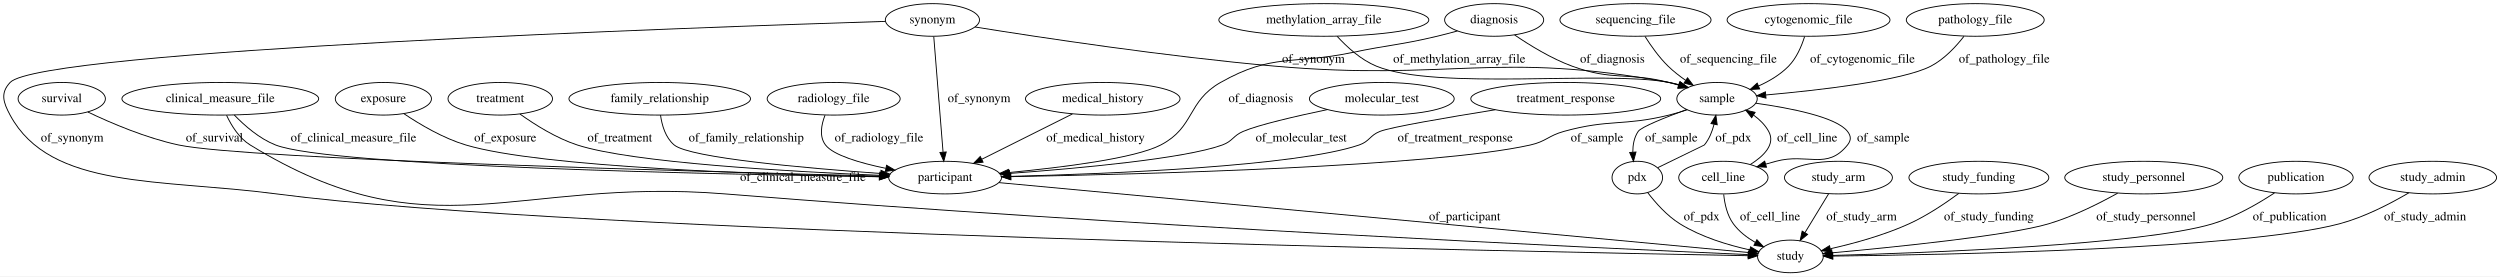
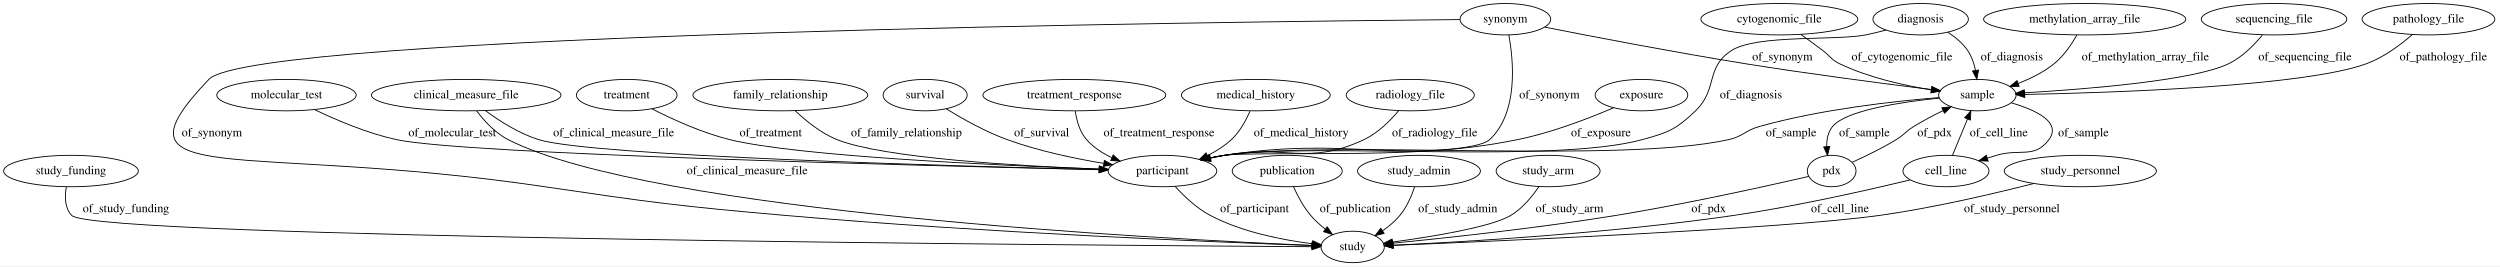
- <svg xmlns="http://www.w3.org/2000/svg" width="2759pt" height="305pt" viewBox="0.00 0.00 2759.34 305.00">
+ <svg xmlns="http://www.w3.org/2000/svg" width="2865pt" height="305pt" viewBox="0.00 0.00 2865.34 305.00">
  <g id="graph0" class="graph" transform="scale(1 1) rotate(0) translate(4 301)">
-     <polygon fill="#ffffff" stroke="transparent" points="-4,4 -4,-301 2755.343,-301 2755.343,4 -4,4" />
+     <polygon fill="#ffffff" stroke="transparent" points="-4,4 -4,-301 2861.343,-301 2861.343,4 -4,4" />
    <g id="node1" class="node">
-       <ellipse fill="none" stroke="#000000" cx="1992.149" cy="-279" rx="89.885" ry="18" />
-       <text text-anchor="middle" x="1992.149" y="-275.3" font-family="Times,serif" font-size="14.00" fill="#000000">cytogenomic_file</text>
+       <ellipse fill="none" stroke="#000000" cx="2385.343" cy="-279" rx="115.88" ry="18" />
+       <text text-anchor="middle" x="2385.343" y="-275.3" font-family="Times,serif" font-size="14.00" fill="#000000">methylation_array_file</text>
+     </g>
+     <g id="node7" class="node">
+       <ellipse fill="none" stroke="#000000" cx="2262.343" cy="-192" rx="44.393" ry="18" />
+       <text text-anchor="middle" x="2262.343" y="-188.3" font-family="Times,serif" font-size="14.00" fill="#000000">sample</text>
+     </g>
+     <g id="edge31" class="edge">
+       <path fill="none" stroke="#000000" d="M2376.428,-260.959C2370.336,-250.181 2361.376,-236.9 2350.343,-228 2338.339,-218.316 2323.374,-210.905 2309.21,-205.398" />
+       <polygon fill="#000000" stroke="#000000" points="2310.171,-202.024 2299.577,-201.886 2307.773,-208.6 2310.171,-202.024" />
+       <text text-anchor="middle" x="2454.843" y="-231.8" font-family="Times,serif" font-size="14.00" fill="#000000">of_methylation_array_file</text>
+     </g>
+     <g id="node2" class="node">
+       <ellipse fill="none" stroke="#000000" cx="77.343" cy="-105" rx="77.187" ry="18" />
+       <text text-anchor="middle" x="77.343" y="-101.3" font-family="Times,serif" font-size="14.00" fill="#000000">study_funding</text>
+     </g>
+     <g id="node8" class="node">
+       <ellipse fill="none" stroke="#000000" cx="1546.343" cy="-18" rx="36.294" ry="18" />
+       <text text-anchor="middle" x="1546.343" y="-14.3" font-family="Times,serif" font-size="14.00" fill="#000000">study</text>
+     </g>
+     <g id="edge1" class="edge">
+       <path fill="none" stroke="#000000" d="M72.105,-87.023C70.091,-75.991 69.973,-62.412 78.343,-54 104.007,-28.21 1251.853,-19.786 1499.549,-18.267" />
+       <polygon fill="#000000" stroke="#000000" points="1499.681,-21.766 1509.659,-18.206 1499.638,-14.766 1499.681,-21.766" />
+       <text text-anchor="middle" x="140.343" y="-57.8" font-family="Times,serif" font-size="14.00" fill="#000000">of_study_funding</text>
+     </g>
+     <g id="node3" class="node">
+       <ellipse fill="none" stroke="#000000" cx="530.343" cy="-192" rx="108.581" ry="18" />
+       <text text-anchor="middle" x="530.343" y="-188.3" font-family="Times,serif" font-size="14.00" fill="#000000">clinical_measure_file</text>
+     </g>
+     <g id="node5" class="node">
+       <ellipse fill="none" stroke="#000000" cx="1328.343" cy="-105" rx="62.289" ry="18" />
+       <text text-anchor="middle" x="1328.343" y="-101.3" font-family="Times,serif" font-size="14.00" fill="#000000">participant</text>
+     </g>
+     <g id="edge3" class="edge">
+       <path fill="none" stroke="#000000" d="M552.436,-174.142C568.349,-162.399 590.889,-147.962 613.343,-141 673.475,-122.356 1086.294,-110.674 1255.867,-106.612" />
+       <polygon fill="#000000" stroke="#000000" points="1256.035,-110.109 1265.949,-106.372 1255.869,-103.111 1256.035,-110.109" />
+       <text text-anchor="middle" x="699.343" y="-144.8" font-family="Times,serif" font-size="14.00" fill="#000000">of_clinical_measure_file</text>
+     </g>
+     <g id="edge4" class="edge">
+       <path fill="none" stroke="#000000" d="M542.383,-173.834C550.982,-162.429 563.608,-148.504 578.343,-141 742.932,-57.179 1329.466,-26.911 1499.705,-19.781" />
+       <polygon fill="#000000" stroke="#000000" points="1499.996,-23.272 1509.843,-19.363 1499.707,-16.278 1499.996,-23.272" />
+       <text text-anchor="middle" x="852.343" y="-101.3" font-family="Times,serif" font-size="14.00" fill="#000000">of_clinical_measure_file</text>
+     </g>
+     <g id="node4" class="node">
+       <ellipse fill="none" stroke="#000000" cx="1721.343" cy="-279" rx="51.991" ry="18" />
+       <text text-anchor="middle" x="1721.343" y="-275.3" font-family="Times,serif" font-size="14.00" fill="#000000">synonym</text>
+     </g>
+     <g id="edge14" class="edge">
+       <path fill="none" stroke="#000000" d="M1725.329,-261.041C1730.766,-231.239 1736.398,-171.801 1703.343,-141 1678.588,-117.933 1432.781,-128.181 1399.343,-123 1394.002,-122.172 1388.478,-121.124 1382.978,-119.95" />
+       <polygon fill="#000000" stroke="#000000" points="1383.677,-116.519 1373.15,-117.723 1382.13,-123.346 1383.677,-116.519" />
+       <text text-anchor="middle" x="1771.843" y="-188.3" font-family="Times,serif" font-size="14.00" fill="#000000">of_synonym</text>
+     </g>
+     <g id="edge16" class="edge">
+       <path fill="none" stroke="#000000" d="M1766.481,-269.929C1820.868,-259.161 1915.076,-241.027 1996.343,-228 2070.263,-216.151 2156.157,-204.996 2209.889,-198.331" />
+       <polygon fill="#000000" stroke="#000000" points="2210.369,-201.798 2219.865,-197.099 2209.512,-194.851 2210.369,-201.798" />
+       <text text-anchor="middle" x="2038.843" y="-231.8" font-family="Times,serif" font-size="14.00" fill="#000000">of_synonym</text>
+     </g>
+     <g id="edge15" class="edge">
+       <path fill="none" stroke="#000000" d="M1669.132,-278.573C1411.477,-276.218 285.862,-262.919 235.343,-210 113.543,-82.413 272.682,-138.443 620.343,-87 742.989,-68.852 773.83,-64.772 897.343,-54 1122.553,-34.358 1392.716,-23.412 1499.568,-19.58" />
+       <polygon fill="#000000" stroke="#000000" points="1499.822,-23.074 1509.691,-19.221 1499.573,-16.078 1499.822,-23.074" />
+       <text text-anchor="middle" x="238.843" y="-144.8" font-family="Times,serif" font-size="14.00" fill="#000000">of_synonym</text>
+     </g>
+     <g id="edge21" class="edge">
+       <path fill="none" stroke="#000000" d="M1342.927,-87.305C1353.113,-76.098 1367.655,-62.218 1383.343,-54 1419.869,-34.867 1466.144,-25.881 1500.049,-21.674" />
+       <polygon fill="#000000" stroke="#000000" points="1500.613,-25.132 1510.149,-20.515 1499.816,-18.177 1500.613,-25.132" />
+       <text text-anchor="middle" x="1433.843" y="-57.8" font-family="Times,serif" font-size="14.00" fill="#000000">of_participant</text>
+     </g>
+     <g id="node6" class="node">
+       <ellipse fill="none" stroke="#000000" cx="2602.343" cy="-279" rx="83.386" ry="18" />
+       <text text-anchor="middle" x="2602.343" y="-275.3" font-family="Times,serif" font-size="14.00" fill="#000000">sequencing_file</text>
+     </g>
+     <g id="edge7" class="edge">
+       <path fill="none" stroke="#000000" d="M2588.985,-260.818C2579.536,-249.407 2565.828,-235.481 2550.343,-228 2510.233,-208.624 2388.154,-198.84 2316.461,-194.641" />
+       <polygon fill="#000000" stroke="#000000" points="2316.447,-191.135 2306.264,-194.062 2316.049,-198.123 2316.447,-191.135" />
+       <text text-anchor="middle" x="2637.843" y="-231.8" font-family="Times,serif" font-size="14.00" fill="#000000">of_sequencing_file</text>
+     </g>
+     <g id="edge11" class="edge">
+       <path fill="none" stroke="#000000" d="M2218.267,-189.156C2167.75,-185.095 2082.843,-175.812 2012.343,-156 1996.05,-151.421 1993.867,-144.661 1977.343,-141 1851.878,-113.205 1526.598,-140.895 1399.343,-123 1393.913,-122.236 1388.297,-121.219 1382.713,-120.055" />
+       <polygon fill="#000000" stroke="#000000" points="1383.264,-116.593 1372.741,-117.826 1381.736,-123.424 1383.264,-116.593" />
+       <text text-anchor="middle" x="2048.843" y="-144.8" font-family="Times,serif" font-size="14.00" fill="#000000">of_sample</text>
+     </g>
+     <g id="node17" class="node">
+       <ellipse fill="none" stroke="#000000" cx="2226.343" cy="-105" rx="49.291" ry="18" />
+       <text text-anchor="middle" x="2226.343" y="-101.3" font-family="Times,serif" font-size="14.00" fill="#000000">cell_line</text>
+     </g>
+     <g id="edge13" class="edge">
+       <path fill="none" stroke="#000000" d="M2301.159,-183.222C2329.03,-175.03 2359.254,-161.041 2344.343,-141 2327.724,-118.663 2310.972,-131.126 2284.343,-123 2280.861,-121.937 2277.263,-120.834 2273.644,-119.72" />
+       <polygon fill="#000000" stroke="#000000" points="2274.666,-116.373 2264.078,-116.768 2272.601,-123.061 2274.666,-116.373" />
+       <text text-anchor="middle" x="2383.843" y="-144.8" font-family="Times,serif" font-size="14.00" fill="#000000">of_sample</text>
    </g>
    <g id="node19" class="node">
-       <ellipse fill="none" stroke="#000000" cx="1891.149" cy="-192" rx="44.393" ry="18" />
-       <text text-anchor="middle" x="1891.149" y="-188.3" font-family="Times,serif" font-size="14.00" fill="#000000">sample</text>
+       <ellipse fill="none" stroke="#000000" cx="2095.343" cy="-105" rx="27.895" ry="18" />
+       <text text-anchor="middle" x="2095.343" y="-101.3" font-family="Times,serif" font-size="14.00" fill="#000000">pdx</text>
+     </g>
+     <g id="edge12" class="edge">
+       <path fill="none" stroke="#000000" d="M2218.583,-188.547C2174.735,-184.08 2111.612,-174.56 2096.343,-156 2091.121,-149.653 2089.554,-141.204 2089.678,-133.012" />
+       <polygon fill="#000000" stroke="#000000" points="2093.173,-133.227 2090.592,-122.951 2086.202,-132.593 2093.173,-133.227" />
+       <text text-anchor="middle" x="2132.843" y="-144.8" font-family="Times,serif" font-size="14.00" fill="#000000">of_sample</text>
+     </g>
+     <g id="node9" class="node">
+       <ellipse fill="none" stroke="#000000" cx="324.343" cy="-192" rx="79.886" ry="18" />
+       <text text-anchor="middle" x="324.343" y="-188.3" font-family="Times,serif" font-size="14.00" fill="#000000">molecular_test</text>
+     </g>
+     <g id="edge27" class="edge">
+       <path fill="none" stroke="#000000" d="M356.519,-175.377C381.412,-163.416 417.127,-148.177 450.343,-141 527.895,-124.244 1059.18,-110.948 1255.574,-106.553" />
+       <polygon fill="#000000" stroke="#000000" points="1255.87,-110.048 1265.79,-106.326 1255.714,-103.05 1255.87,-110.048" />
+       <text text-anchor="middle" x="514.343" y="-144.8" font-family="Times,serif" font-size="14.00" fill="#000000">of_molecular_test</text>
+     </g>
+     <g id="node10" class="node">
+       <ellipse fill="none" stroke="#000000" cx="1471.343" cy="-105" rx="63.089" ry="18" />
+       <text text-anchor="middle" x="1471.343" y="-101.3" font-family="Times,serif" font-size="14.00" fill="#000000">publication</text>
+     </g>
+     <g id="edge6" class="edge">
+       <path fill="none" stroke="#000000" d="M1478.595,-86.812C1483.263,-76.499 1490.013,-63.749 1498.343,-54 1503.181,-48.338 1509.062,-43.03 1515.024,-38.321" />
+       <polygon fill="#000000" stroke="#000000" points="1517.187,-41.074 1523.115,-32.293 1513.005,-35.46 1517.187,-41.074" />
+       <text text-anchor="middle" x="1549.343" y="-57.8" font-family="Times,serif" font-size="14.00" fill="#000000">of_publication</text>
+     </g>
+     <g id="node11" class="node">
+       <ellipse fill="none" stroke="#000000" cx="714.343" cy="-192" rx="57.69" ry="18" />
+       <text text-anchor="middle" x="714.343" y="-188.3" font-family="Times,serif" font-size="14.00" fill="#000000">treatment</text>
+     </g>
+     <g id="edge23" class="edge">
+       <path fill="none" stroke="#000000" d="M743.45,-176.137C766.765,-164.25 800.695,-148.752 832.343,-141 910.568,-121.84 1138.199,-111.487 1255.93,-107.28" />
+       <polygon fill="#000000" stroke="#000000" points="1256.067,-110.778 1265.938,-106.928 1255.821,-103.782 1256.067,-110.778" />
+       <text text-anchor="middle" x="879.343" y="-144.8" font-family="Times,serif" font-size="14.00" fill="#000000">of_treatment</text>
+     </g>
+     <g id="node12" class="node">
+       <ellipse fill="none" stroke="#000000" cx="1622.343" cy="-105" rx="70.388" ry="18" />
+       <text text-anchor="middle" x="1622.343" y="-101.3" font-family="Times,serif" font-size="14.00" fill="#000000">study_admin</text>
+     </g>
+     <g id="edge17" class="edge">
+       <path fill="none" stroke="#000000" d="M1617.271,-86.61C1613.747,-76.23 1608.247,-63.48 1600.343,-54 1594.794,-47.345 1587.705,-41.439 1580.503,-36.434" />
+       <polygon fill="#000000" stroke="#000000" points="1582.378,-33.478 1572.082,-30.98 1578.573,-39.353 1582.378,-33.478" />
+       <text text-anchor="middle" x="1666.843" y="-57.8" font-family="Times,serif" font-size="14.00" fill="#000000">of_study_admin</text>
+     </g>
+     <g id="node13" class="node">
+       <ellipse fill="none" stroke="#000000" cx="1770.343" cy="-105" rx="59.59" ry="18" />
+       <text text-anchor="middle" x="1770.343" y="-101.3" font-family="Times,serif" font-size="14.00" fill="#000000">study_arm</text>
+     </g>
+     <g id="edge24" class="edge">
+       <path fill="none" stroke="#000000" d="M1759.797,-87.166C1752.194,-75.901 1740.906,-62.008 1727.343,-54 1704.899,-40.75 1637.878,-29.801 1592.004,-23.58" />
+       <polygon fill="#000000" stroke="#000000" points="1592.361,-20.097 1581.987,-22.251 1591.44,-27.036 1592.361,-20.097" />
+       <text text-anchor="middle" x="1794.843" y="-57.8" font-family="Times,serif" font-size="14.00" fill="#000000">of_study_arm</text>
+     </g>
+     <g id="node14" class="node">
+       <ellipse fill="none" stroke="#000000" cx="1435.343" cy="-192" rx="85.285" ry="18" />
+       <text text-anchor="middle" x="1435.343" y="-188.3" font-family="Times,serif" font-size="14.00" fill="#000000">medical_history</text>
+     </g>
+     <g id="edge8" class="edge">
+       <path fill="none" stroke="#000000" d="M1428.666,-173.589C1424.038,-162.945 1416.968,-149.933 1407.343,-141 1399.474,-133.696 1389.867,-127.67 1380.099,-122.775" />
+       <polygon fill="#000000" stroke="#000000" points="1381.28,-119.464 1370.736,-118.424 1378.33,-125.812 1381.28,-119.464" />
+       <text text-anchor="middle" x="1487.343" y="-144.8" font-family="Times,serif" font-size="14.00" fill="#000000">of_medical_history</text>
+     </g>
+     <g id="node15" class="node">
+       <ellipse fill="none" stroke="#000000" cx="1612.343" cy="-192" rx="73.387" ry="18" />
+       <text text-anchor="middle" x="1612.343" y="-188.3" font-family="Times,serif" font-size="14.00" fill="#000000">radiology_file</text>
+     </g>
+     <g id="edge22" class="edge">
+       <path fill="none" stroke="#000000" d="M1599.109,-174.257C1589.448,-162.726 1575.293,-148.492 1559.343,-141 1494.572,-110.578 1469.745,-135.822 1399.343,-123 1394.235,-122.07 1388.951,-120.978 1383.676,-119.801" />
+       <polygon fill="#000000" stroke="#000000" points="1384.126,-116.312 1373.593,-117.45 1382.537,-123.129 1384.126,-116.312" />
+       <text text-anchor="middle" x="1640.343" y="-144.8" font-family="Times,serif" font-size="14.00" fill="#000000">of_radiology_file</text>
+     </g>
+     <g id="node16" class="node">
+       <ellipse fill="none" stroke="#000000" cx="890.343" cy="-192" rx="100.182" ry="18" />
+       <text text-anchor="middle" x="890.343" y="-188.3" font-family="Times,serif" font-size="14.00" fill="#000000">family_relationship</text>
+     </g>
+     <g id="edge30" class="edge">
+       <path fill="none" stroke="#000000" d="M907.329,-174.171C919.514,-162.601 936.966,-148.356 955.343,-141 1008.174,-119.852 1162.987,-110.796 1255.727,-107.181" />
+       <polygon fill="#000000" stroke="#000000" points="1256.026,-110.673 1265.887,-106.798 1255.762,-103.678 1256.026,-110.673" />
+       <text text-anchor="middle" x="1034.843" y="-144.8" font-family="Times,serif" font-size="14.00" fill="#000000">of_family_relationship</text>
+     </g>
+     <g id="edge26" class="edge">
+       <path fill="none" stroke="#000000" d="M2233.793,-123.003C2238.762,-135.013 2245.39,-151.031 2251.009,-164.609" />
+       <polygon fill="#000000" stroke="#000000" points="2247.826,-166.072 2254.884,-173.974 2254.294,-163.395 2247.826,-166.072" />
+       <text text-anchor="middle" x="2286.843" y="-144.8" font-family="Times,serif" font-size="14.00" fill="#000000">of_cell_line</text>
+     </g>
+     <g id="edge25" class="edge">
+       <path fill="none" stroke="#000000" d="M2185.175,-94.768C2136.891,-83.147 2054.293,-64.449 1982.343,-54 1841.353,-33.525 1672.894,-23.727 1592.916,-19.952" />
+       <polygon fill="#000000" stroke="#000000" points="1592.84,-16.445 1582.689,-19.48 1592.517,-23.438 1592.84,-16.445" />
+       <text text-anchor="middle" x="2104.843" y="-57.8" font-family="Times,serif" font-size="14.00" fill="#000000">of_cell_line</text>
+     </g>
+     <g id="node18" class="node">
+       <ellipse fill="none" stroke="#000000" cx="1056.343" cy="-192" rx="48.192" ry="18" />
+       <text text-anchor="middle" x="1056.343" y="-188.3" font-family="Times,serif" font-size="14.00" fill="#000000">survival</text>
+     </g>
+     <g id="edge29" class="edge">
+       <path fill="none" stroke="#000000" d="M1080.532,-176.259C1098.981,-164.914 1125.387,-150.062 1150.343,-141 1185.794,-128.126 1226.981,-119.423 1260.802,-113.804" />
+       <polygon fill="#000000" stroke="#000000" points="1261.729,-117.2 1271.047,-112.158 1260.619,-110.289 1261.729,-117.2" />
+       <text text-anchor="middle" x="1189.843" y="-144.8" font-family="Times,serif" font-size="14.00" fill="#000000">of_survival</text>
+     </g>
+     <g id="edge20" class="edge">
+       <path fill="none" stroke="#000000" d="M2118.945,-115.088C2133.785,-121.768 2153.126,-131.098 2169.343,-141 2178.826,-146.79 2179.875,-150.185 2189.343,-156 2199.973,-162.529 2211.953,-168.837 2223.087,-174.298" />
+       <polygon fill="#000000" stroke="#000000" points="2221.664,-177.497 2232.193,-178.674 2224.695,-171.188 2221.664,-177.497" />
+       <text text-anchor="middle" x="2213.343" y="-144.8" font-family="Times,serif" font-size="14.00" fill="#000000">of_pdx</text>
+     </g>
+     <g id="edge19" class="edge">
+       <path fill="none" stroke="#000000" d="M2069.051,-98.836C2023.918,-88.426 1928.697,-67.206 1847.343,-54 1757.415,-39.402 1651.476,-28.085 1592.297,-22.288" />
+       <polygon fill="#000000" stroke="#000000" points="1592.448,-18.786 1582.157,-21.303 1591.772,-25.753 1592.448,-18.786" />
+       <text text-anchor="middle" x="1954.343" y="-57.8" font-family="Times,serif" font-size="14.00" fill="#000000">of_pdx</text>
+     </g>
+     <g id="node20" class="node">
+       <ellipse fill="none" stroke="#000000" cx="2779.343" cy="-279" rx="76.087" ry="18" />
+       <text text-anchor="middle" x="2779.343" y="-275.3" font-family="Times,serif" font-size="14.00" fill="#000000">pathology_file</text>
+     </g>
+     <g id="edge32" class="edge">
+       <path fill="none" stroke="#000000" d="M2760.818,-261.333C2747.377,-249.679 2728.147,-235.268 2708.343,-228 2637.838,-202.126 2419.399,-194.8 2316.721,-192.764" />
+       <polygon fill="#000000" stroke="#000000" points="2316.627,-189.262 2306.562,-192.572 2316.495,-196.26 2316.627,-189.262" />
+       <text text-anchor="middle" x="2796.343" y="-231.8" font-family="Times,serif" font-size="14.00" fill="#000000">of_pathology_file</text>
+     </g>
+     <g id="node21" class="node">
+       <ellipse fill="none" stroke="#000000" cx="1227.343" cy="-192" rx="104.782" ry="18" />
+       <text text-anchor="middle" x="1227.343" y="-188.3" font-family="Times,serif" font-size="14.00" fill="#000000">treatment_response</text>
+     </g>
+     <g id="edge18" class="edge">
+       <path fill="none" stroke="#000000" d="M1228.438,-173.601C1229.957,-162.96 1233.444,-149.949 1241.343,-141 1249.124,-132.185 1259.401,-125.482 1270.157,-120.399" />
+       <polygon fill="#000000" stroke="#000000" points="1271.856,-123.48 1279.682,-116.338 1269.11,-117.041 1271.856,-123.48" />
+       <text text-anchor="middle" x="1324.343" y="-144.8" font-family="Times,serif" font-size="14.00" fill="#000000">of_treatment_response</text>
+     </g>
+     <g id="node22" class="node">
+       <ellipse fill="none" stroke="#000000" cx="1877.343" cy="-192" rx="53.091" ry="18" />
+       <text text-anchor="middle" x="1877.343" y="-188.3" font-family="Times,serif" font-size="14.00" fill="#000000">exposure</text>
    </g>
    <g id="edge2" class="edge">
-       <path fill="none" stroke="#000000" d="M1987.783,-260.605C1984.459,-249.965 1978.922,-236.954 1970.149,-228 1960.993,-218.656 1948.964,-211.51 1937.063,-206.145" />
-       <polygon fill="#000000" stroke="#000000" points="1938.181,-202.82 1927.603,-202.217 1935.497,-209.284 1938.181,-202.82" />
-       <text text-anchor="middle" x="2051.649" y="-231.8" font-family="Times,serif" font-size="14.00" fill="#000000">of_cytogenomic_file</text>
-     </g>
-     <g id="node2" class="node">
-       <ellipse fill="none" stroke="#000000" cx="1039.149" cy="-105" rx="62.289" ry="18" />
-       <text text-anchor="middle" x="1039.149" y="-101.3" font-family="Times,serif" font-size="14.00" fill="#000000">participant</text>
-     </g>
-     <g id="node9" class="node">
-       <ellipse fill="none" stroke="#000000" cx="1972.149" cy="-18" rx="36.294" ry="18" />
-       <text text-anchor="middle" x="1972.149" y="-14.3" font-family="Times,serif" font-size="14.00" fill="#000000">study</text>
-     </g>
-     <g id="edge3" class="edge">
-       <path fill="none" stroke="#000000" d="M1098.575,-99.459C1271.414,-83.342 1771.43,-36.717 1926.041,-22.299" />
-       <polygon fill="#000000" stroke="#000000" points="1926.511,-25.771 1936.143,-21.358 1925.861,-18.801 1926.511,-25.771" />
-       <text text-anchor="middle" x="1612.649" y="-57.8" font-family="Times,serif" font-size="14.00" fill="#000000">of_participant</text>
-     </g>
-     <g id="node3" class="node">
-       <ellipse fill="none" stroke="#000000" cx="64.149" cy="-192" rx="48.192" ry="18" />
-       <text text-anchor="middle" x="64.149" y="-188.3" font-family="Times,serif" font-size="14.00" fill="#000000">survival</text>
-     </g>
-     <g id="edge24" class="edge">
-       <path fill="none" stroke="#000000" d="M92.993,-177.357C118.58,-165.165 157.344,-148.613 193.149,-141 267.63,-125.163 775.692,-111.38 966.73,-106.7" />
-       <polygon fill="#000000" stroke="#000000" points="967.037,-110.194 976.948,-106.451 966.866,-103.196 967.037,-110.194" />
-       <text text-anchor="middle" x="232.649" y="-144.8" font-family="Times,serif" font-size="14.00" fill="#000000">of_survival</text>
-     </g>
-     <g id="node4" class="node">
-       <ellipse fill="none" stroke="#000000" cx="2025.149" cy="-105" rx="59.59" ry="18" />
-       <text text-anchor="middle" x="2025.149" y="-101.3" font-family="Times,serif" font-size="14.00" fill="#000000">study_arm</text>
-     </g>
-     <g id="edge22" class="edge">
-       <path fill="none" stroke="#000000" d="M2014.256,-87.056C2008.318,-77.28 2000.836,-64.971 1994.149,-54 1992.205,-50.81 1990.162,-47.462 1988.137,-44.147" />
-       <polygon fill="#000000" stroke="#000000" points="1991.1,-42.282 1982.899,-35.573 1985.126,-45.931 1991.1,-42.282" />
-       <text text-anchor="middle" x="2050.649" y="-57.8" font-family="Times,serif" font-size="14.00" fill="#000000">of_study_arm</text>
-     </g>
-     <g id="node5" class="node">
-       <ellipse fill="none" stroke="#000000" cx="419.149" cy="-192" rx="53.091" ry="18" />
-       <text text-anchor="middle" x="419.149" y="-188.3" font-family="Times,serif" font-size="14.00" fill="#000000">exposure</text>
-     </g>
-     <g id="edge1" class="edge">
-       <path fill="none" stroke="#000000" d="M441.81,-175.53C459.486,-163.649 485.154,-148.442 510.149,-141 593.495,-116.184 841.964,-108.389 966.422,-106.008" />
-       <polygon fill="#000000" stroke="#000000" points="966.684,-109.504 976.618,-105.82 966.555,-102.505 966.684,-109.504" />
-       <text text-anchor="middle" x="553.649" y="-144.8" font-family="Times,serif" font-size="14.00" fill="#000000">of_exposure</text>
-     </g>
-     <g id="node6" class="node">
-       <ellipse fill="none" stroke="#000000" cx="1025.149" cy="-279" rx="51.991" ry="18" />
-       <text text-anchor="middle" x="1025.149" y="-275.3" font-family="Times,serif" font-size="14.00" fill="#000000">synonym</text>
+       <path fill="none" stroke="#000000" d="M1845.402,-177.488C1817.114,-165.38 1774.372,-148.877 1735.343,-141 1588.752,-111.412 1547.191,-145.482 1399.343,-123 1393.921,-122.176 1388.312,-121.118 1382.731,-119.93" />
+       <polygon fill="#000000" stroke="#000000" points="1383.29,-116.468 1372.764,-117.671 1381.743,-123.294 1383.29,-116.468" />
+       <text text-anchor="middle" x="1830.843" y="-144.8" font-family="Times,serif" font-size="14.00" fill="#000000">of_exposure</text>
+     </g>
+     <g id="node23" class="node">
+       <ellipse fill="none" stroke="#000000" cx="2380.343" cy="-105" rx="87.185" ry="18" />
+       <text text-anchor="middle" x="2380.343" y="-101.3" font-family="Times,serif" font-size="14.00" fill="#000000">study_personnel</text>
    </g>
    <g id="edge5" class="edge">
-       <path fill="none" stroke="#000000" d="M1026.621,-260.708C1029.064,-230.344 1033.974,-169.323 1036.868,-133.346" />
-       <polygon fill="#000000" stroke="#000000" points="1040.383,-133.296 1037.697,-123.047 1033.406,-132.734 1040.383,-133.296" />
-       <text text-anchor="middle" x="1076.649" y="-188.3" font-family="Times,serif" font-size="14.00" fill="#000000">of_synonym</text>
-     </g>
-     <g id="edge4" class="edge">
-       <path fill="none" stroke="#000000" d="M973.084,-277.424C769.978,-271.026 40.448,-245.632 7.149,-210 -3.776,-198.31 -.433,-188.089 7.149,-174 51.54,-91.514 172.871,-103.917 301.149,-87 627.885,-43.91 1689.131,-22.983 1925.29,-18.796" />
-       <polygon fill="#000000" stroke="#000000" points="1925.651,-22.291 1935.588,-18.615 1925.528,-15.292 1925.651,-22.291" />
-       <text text-anchor="middle" x="75.649" y="-144.8" font-family="Times,serif" font-size="14.00" fill="#000000">of_synonym</text>
-     </g>
-     <g id="edge6" class="edge">
-       <path fill="none" stroke="#000000" d="M1072.136,-271.232C1143.459,-259.765 1283.423,-238.531 1403.149,-228 1595.903,-211.046 1647.93,-245.475 1838.149,-210 1841.803,-209.319 1845.548,-208.439 1849.276,-207.435" />
-       <polygon fill="#000000" stroke="#000000" points="1850.437,-210.742 1859.027,-204.541 1848.445,-204.031 1850.437,-210.742" />
-       <text text-anchor="middle" x="1445.649" y="-231.8" font-family="Times,serif" font-size="14.00" fill="#000000">of_synonym</text>
-     </g>
-     <g id="node7" class="node">
-       <ellipse fill="none" stroke="#000000" cx="2176.149" cy="-279" rx="76.087" ry="18" />
-       <text text-anchor="middle" x="2176.149" y="-275.3" font-family="Times,serif" font-size="14.00" fill="#000000">pathology_file</text>
+       <path fill="none" stroke="#000000" d="M2327.099,-90.737C2280.556,-78.873 2210.969,-62.588 2149.343,-54 2041.98,-39.039 1714.804,-24.765 1592.831,-19.825" />
+       <polygon fill="#000000" stroke="#000000" points="1592.833,-16.322 1582.7,-19.417 1592.551,-23.317 1592.833,-16.322" />
+       <text text-anchor="middle" x="2301.843" y="-57.8" font-family="Times,serif" font-size="14.00" fill="#000000">of_study_personnel</text>
+     </g>
+     <g id="node24" class="node">
+       <ellipse fill="none" stroke="#000000" cx="2197.343" cy="-279" rx="54.691" ry="18" />
+       <text text-anchor="middle" x="2197.343" y="-275.3" font-family="Times,serif" font-size="14.00" fill="#000000">diagnosis</text>
+     </g>
+     <g id="edge10" class="edge">
+       <path fill="none" stroke="#000000" d="M2157.589,-266.589C2149.929,-264.497 2141.928,-262.517 2134.343,-261 2100.557,-254.245 2009.248,-261.752 1980.343,-243 1950.417,-223.585 1965.07,-198.711 1939.343,-174 1917.113,-152.647 1908.077,-149.125 1878.343,-141 1775.59,-112.924 1504.777,-138.173 1399.343,-123 1393.915,-122.219 1388.301,-121.19 1382.718,-120.019" />
+       <polygon fill="#000000" stroke="#000000" points="1383.271,-116.557 1372.747,-117.781 1381.738,-123.387 1383.271,-116.557" />
+       <text text-anchor="middle" x="2002.843" y="-188.3" font-family="Times,serif" font-size="14.00" fill="#000000">of_diagnosis</text>
+     </g>
+     <g id="edge9" class="edge">
+       <path fill="none" stroke="#000000" d="M2228.252,-264.157C2236.896,-258.629 2245.51,-251.569 2251.343,-243 2255.879,-236.336 2258.591,-228.141 2260.198,-220.286" />
+       <polygon fill="#000000" stroke="#000000" points="2263.671,-220.728 2261.736,-210.312 2256.753,-219.661 2263.671,-220.728" />
+       <text text-anchor="middle" x="2301.843" y="-231.8" font-family="Times,serif" font-size="14.00" fill="#000000">of_diagnosis</text>
+     </g>
+     <g id="node25" class="node">
+       <ellipse fill="none" stroke="#000000" cx="2035.343" cy="-279" rx="89.885" ry="18" />
+       <text text-anchor="middle" x="2035.343" y="-275.3" font-family="Times,serif" font-size="14.00" fill="#000000">cytogenomic_file</text>
    </g>
    <g id="edge28" class="edge">
-       <path fill="none" stroke="#000000" d="M2163.715,-260.955C2154.876,-249.6 2141.973,-235.687 2127.149,-228 2096.281,-211.993 2004.491,-201.504 1944.901,-196.175" />
-       <polygon fill="#000000" stroke="#000000" points="1945.167,-192.685 1934.901,-195.303 1944.558,-199.659 1945.167,-192.685" />
-       <text text-anchor="middle" x="2208.149" y="-231.8" font-family="Times,serif" font-size="14.00" fill="#000000">of_pathology_file</text>
-     </g>
-     <g id="node8" class="node">
-       <ellipse fill="none" stroke="#000000" cx="239.149" cy="-192" rx="108.581" ry="18" />
-       <text text-anchor="middle" x="239.149" y="-188.3" font-family="Times,serif" font-size="14.00" fill="#000000">clinical_measure_file</text>
-     </g>
-     <g id="edge30" class="edge">
-       <path fill="none" stroke="#000000" d="M254.528,-174.155C265.829,-162.419 282.277,-147.983 300.149,-141 361.037,-117.207 792.385,-108.49 966.515,-105.918" />
-       <polygon fill="#000000" stroke="#000000" points="966.662,-109.416 976.61,-105.771 966.561,-102.417 966.662,-109.416" />
-       <text text-anchor="middle" x="386.149" y="-144.8" font-family="Times,serif" font-size="14.00" fill="#000000">of_clinical_measure_file</text>
-     </g>
-     <g id="edge29" class="edge">
-       <path fill="none" stroke="#000000" d="M246.042,-173.826C251.369,-162.417 259.918,-148.492 272.149,-141 471.794,-18.709 562.788,-105.861 796.149,-87 1234.552,-51.566 1766.303,-26.972 1925.174,-20.011" />
-       <polygon fill="#000000" stroke="#000000" points="1925.691,-23.492 1935.528,-19.559 1925.385,-16.499 1925.691,-23.492" />
-       <text text-anchor="middle" x="882.149" y="-101.3" font-family="Times,serif" font-size="14.00" fill="#000000">of_clinical_measure_file</text>
-     </g>
-     <g id="node10" class="node">
-       <ellipse fill="none" stroke="#000000" cx="548.149" cy="-192" rx="57.69" ry="18" />
-       <text text-anchor="middle" x="548.149" y="-188.3" font-family="Times,serif" font-size="14.00" fill="#000000">treatment</text>
-     </g>
-     <g id="edge27" class="edge">
-       <path fill="none" stroke="#000000" d="M569.879,-175.163C586.299,-163.423 609.91,-148.558 633.149,-141 693.268,-121.448 867.246,-111.652 966.859,-107.518" />
-       <polygon fill="#000000" stroke="#000000" points="967.298,-111.003 977.147,-107.1 967.014,-104.009 967.298,-111.003" />
-       <text text-anchor="middle" x="680.149" y="-144.8" font-family="Times,serif" font-size="14.00" fill="#000000">of_treatment</text>
-     </g>
-     <g id="node11" class="node">
-       <ellipse fill="none" stroke="#000000" cx="2180.149" cy="-105" rx="77.187" ry="18" />
-       <text text-anchor="middle" x="2180.149" y="-101.3" font-family="Times,serif" font-size="14.00" fill="#000000">study_funding</text>
-     </g>
-     <g id="edge25" class="edge">
-       <path fill="none" stroke="#000000" d="M2158.012,-87.593C2143.191,-76.65 2122.855,-62.957 2103.149,-54 2075.378,-41.378 2042.232,-32.321 2016.23,-26.449" />
-       <polygon fill="#000000" stroke="#000000" points="2016.798,-22.99 2006.282,-24.277 2015.305,-29.829 2016.798,-22.99" />
-       <text text-anchor="middle" x="2191.149" y="-57.8" font-family="Times,serif" font-size="14.00" fill="#000000">of_study_funding</text>
-     </g>
-     <g id="node12" class="node">
-       <ellipse fill="none" stroke="#000000" cx="724.149" cy="-192" rx="100.182" ry="18" />
-       <text text-anchor="middle" x="724.149" y="-188.3" font-family="Times,serif" font-size="14.00" fill="#000000">family_relationship</text>
-     </g>
-     <g id="edge32" class="edge">
-       <path fill="none" stroke="#000000" d="M725.036,-173.956C726.591,-162.751 730.514,-149.006 740.149,-141 757.352,-126.706 885.142,-115.437 967.999,-109.535" />
-       <polygon fill="#000000" stroke="#000000" points="968.39,-113.016 978.121,-108.825 967.9,-106.033 968.39,-113.016" />
-       <text text-anchor="middle" x="819.649" y="-144.8" font-family="Times,serif" font-size="14.00" fill="#000000">of_family_relationship</text>
-     </g>
-     <g id="node13" class="node">
-       <ellipse fill="none" stroke="#000000" cx="916.149" cy="-192" rx="73.387" ry="18" />
-       <text text-anchor="middle" x="916.149" y="-188.3" font-family="Times,serif" font-size="14.00" fill="#000000">radiology_file</text>
-     </g>
-     <g id="edge14" class="edge">
-       <path fill="none" stroke="#000000" d="M906.598,-173.848C902.486,-163.295 900.054,-150.289 907.149,-141 915.726,-129.771 944.84,-121.203 973.551,-115.249" />
-       <polygon fill="#000000" stroke="#000000" points="974.523,-118.625 983.654,-113.252 973.166,-111.758 974.523,-118.625" />
-       <text text-anchor="middle" x="966.149" y="-144.8" font-family="Times,serif" font-size="14.00" fill="#000000">of_radiology_file</text>
-     </g>
-     <g id="node14" class="node">
-       <ellipse fill="none" stroke="#000000" cx="2362.149" cy="-105" rx="87.185" ry="18" />
-       <text text-anchor="middle" x="2362.149" y="-101.3" font-family="Times,serif" font-size="14.00" fill="#000000">study_personnel</text>
-     </g>
-     <g id="edge26" class="edge">
-       <path fill="none" stroke="#000000" d="M2333.32,-87.808C2312.786,-76.371 2284.151,-62.025 2257.149,-54 2213.497,-41.026 2087.086,-28.242 2018.209,-21.98" />
-       <polygon fill="#000000" stroke="#000000" points="2018.349,-18.478 2008.075,-21.067 2017.721,-25.45 2018.349,-18.478" />
-       <text text-anchor="middle" x="2364.649" y="-57.8" font-family="Times,serif" font-size="14.00" fill="#000000">of_study_personnel</text>
-     </g>
-     <g id="node15" class="node">
-       <ellipse fill="none" stroke="#000000" cx="1457.149" cy="-279" rx="115.88" ry="18" />
-       <text text-anchor="middle" x="1457.149" y="-275.3" font-family="Times,serif" font-size="14.00" fill="#000000">methylation_array_file</text>
-     </g>
-     <g id="edge15" class="edge">
-       <path fill="none" stroke="#000000" d="M1471.842,-260.95C1482.508,-249.281 1498.024,-235.009 1515.149,-228 1581.682,-200.77 1767.574,-223.685 1838.149,-210 1841.798,-209.292 1845.54,-208.394 1849.265,-207.379" />
-       <polygon fill="#000000" stroke="#000000" points="1850.434,-210.682 1859.013,-204.465 1848.429,-203.976 1850.434,-210.682" />
-       <text text-anchor="middle" x="1606.649" y="-231.8" font-family="Times,serif" font-size="14.00" fill="#000000">of_methylation_array_file</text>
-     </g>
-     <g id="node16" class="node">
-       <ellipse fill="none" stroke="#000000" cx="2530.149" cy="-105" rx="63.089" ry="18" />
-       <text text-anchor="middle" x="2530.149" y="-101.3" font-family="Times,serif" font-size="14.00" fill="#000000">publication</text>
-     </g>
-     <g id="edge31" class="edge">
-       <path fill="none" stroke="#000000" d="M2506.442,-88.103C2488.576,-76.332 2462.986,-61.456 2438.149,-54 2360.57,-30.711 2120.581,-21.852 2018.678,-19.08" />
-       <polygon fill="#000000" stroke="#000000" points="2018.768,-15.581 2008.679,-18.816 2018.583,-22.579 2018.768,-15.581" />
-       <text text-anchor="middle" x="2523.149" y="-57.8" font-family="Times,serif" font-size="14.00" fill="#000000">of_publication</text>
-     </g>
-     <g id="node17" class="node">
-       <ellipse fill="none" stroke="#000000" cx="1898.149" cy="-105" rx="49.291" ry="18" />
-       <text text-anchor="middle" x="1898.149" y="-101.3" font-family="Times,serif" font-size="14.00" fill="#000000">cell_line</text>
-     </g>
-     <g id="edge8" class="edge">
-       <path fill="none" stroke="#000000" d="M1898.512,-86.516C1899.549,-76.104 1902.299,-63.354 1909.149,-54 1915.345,-45.539 1924.173,-38.773 1933.267,-33.496" />
-       <polygon fill="#000000" stroke="#000000" points="1935.144,-36.463 1942.361,-28.707 1931.882,-30.27 1935.144,-36.463" />
-       <text text-anchor="middle" x="1949.649" y="-57.8" font-family="Times,serif" font-size="14.00" fill="#000000">of_cell_line</text>
-     </g>
-     <g id="edge9" class="edge">
-       <path fill="none" stroke="#000000" d="M1927.878,-119.429C1942.713,-128.753 1955.99,-141.774 1948.149,-156 1944.216,-163.135 1938.208,-169.052 1931.543,-173.885" />
-       <polygon fill="#000000" stroke="#000000" points="1929.398,-171.102 1922.858,-179.438 1933.168,-177 1929.398,-171.102" />
-       <text text-anchor="middle" x="1990.649" y="-144.8" font-family="Times,serif" font-size="14.00" fill="#000000">of_cell_line</text>
-     </g>
-     <g id="node18" class="node">
-       <ellipse fill="none" stroke="#000000" cx="1645.149" cy="-279" rx="54.691" ry="18" />
-       <text text-anchor="middle" x="1645.149" y="-275.3" font-family="Times,serif" font-size="14.00" fill="#000000">diagnosis</text>
-     </g>
-     <g id="edge21" class="edge">
-       <path fill="none" stroke="#000000" d="M1604.621,-266.846C1597.177,-264.778 1589.452,-262.739 1582.149,-261 1540.769,-251.147 1529.782,-251.721 1488.149,-243 1423.461,-229.45 1400.646,-242.593 1343.149,-210 1306.231,-189.073 1314.812,-160.554 1277.149,-141 1248.706,-126.233 1168.914,-116.238 1109.512,-110.598" />
-       <polygon fill="#000000" stroke="#000000" points="1109.701,-107.101 1099.421,-109.663 1109.055,-114.071 1109.701,-107.101" />
-       <text text-anchor="middle" x="1387.649" y="-188.3" font-family="Times,serif" font-size="14.00" fill="#000000">of_diagnosis</text>
-     </g>
-     <g id="edge20" class="edge">
-       <path fill="none" stroke="#000000" d="M1667.707,-262.466C1684.411,-251.032 1708.166,-236.415 1731.149,-228 1776.433,-211.42 1791.389,-221.792 1838.149,-210 1841.55,-209.142 1845.045,-208.169 1848.541,-207.129" />
-       <polygon fill="#000000" stroke="#000000" points="1849.821,-210.396 1858.316,-204.064 1847.726,-203.716 1849.821,-210.396" />
-       <text text-anchor="middle" x="1775.649" y="-231.8" font-family="Times,serif" font-size="14.00" fill="#000000">of_diagnosis</text>
-     </g>
-     <g id="edge12" class="edge">
-       <path fill="none" stroke="#000000" d="M1858.332,-179.869C1851.711,-177.702 1844.755,-175.621 1838.149,-174 1787.48,-161.564 1772.438,-169.893 1722.149,-156 1705.045,-151.275 1702.464,-144.88 1685.149,-141 1577.841,-116.957 1256.777,-108.633 1111.713,-106.047" />
-       <polygon fill="#000000" stroke="#000000" points="1111.637,-102.546 1101.578,-105.871 1111.515,-109.545 1111.637,-102.546" />
-       <text text-anchor="middle" x="1758.649" y="-144.8" font-family="Times,serif" font-size="14.00" fill="#000000">of_sample</text>
-     </g>
-     <g id="edge10" class="edge">
-       <path fill="none" stroke="#000000" d="M1933.876,-187.115C1971.687,-181.809 2022.739,-171.894 2035.149,-156 2039.252,-150.745 2039.306,-146.211 2035.149,-141 2012.691,-112.85 1990.927,-132.344 1956.149,-123 1952.525,-122.026 1948.787,-120.975 1945.038,-119.888" />
-       <polygon fill="#000000" stroke="#000000" points="1945.738,-116.444 1935.155,-116.95 1943.743,-123.154 1945.738,-116.444" />
-       <text text-anchor="middle" x="2074.649" y="-144.8" font-family="Times,serif" font-size="14.00" fill="#000000">of_sample</text>
-     </g>
-     <g id="node24" class="node">
-       <ellipse fill="none" stroke="#000000" cx="1803.149" cy="-105" rx="27.895" ry="18" />
-       <text text-anchor="middle" x="1803.149" y="-101.3" font-family="Times,serif" font-size="14.00" fill="#000000">pdx</text>
-     </g>
-     <g id="edge11" class="edge">
-       <path fill="none" stroke="#000000" d="M1857.668,-180.148C1834.58,-171.643 1807.467,-160.86 1804.149,-156 1799.636,-149.389 1798.185,-141.088 1798.196,-133.115" />
-       <polygon fill="#000000" stroke="#000000" points="1801.698,-133.216 1798.92,-122.992 1794.716,-132.718 1801.698,-133.216" />
-       <text text-anchor="middle" x="1840.649" y="-144.8" font-family="Times,serif" font-size="14.00" fill="#000000">of_sample</text>
-     </g>
-     <g id="node20" class="node">
-       <ellipse fill="none" stroke="#000000" cx="1801.149" cy="-279" rx="83.386" ry="18" />
-       <text text-anchor="middle" x="1801.149" y="-275.3" font-family="Times,serif" font-size="14.00" fill="#000000">sequencing_file</text>
-     </g>
-     <g id="edge19" class="edge">
-       <path fill="none" stroke="#000000" d="M1811.695,-260.758C1818.21,-250.428 1827.21,-237.678 1837.149,-228 1842.939,-222.363 1849.723,-217.059 1856.489,-212.343" />
-       <polygon fill="#000000" stroke="#000000" points="1858.583,-215.154 1864.975,-206.705 1854.709,-209.324 1858.583,-215.154" />
-       <text text-anchor="middle" x="1903.649" y="-231.8" font-family="Times,serif" font-size="14.00" fill="#000000">of_sequencing_file</text>
-     </g>
-     <g id="node21" class="node">
-       <ellipse fill="none" stroke="#000000" cx="1213.149" cy="-192" rx="85.285" ry="18" />
-       <text text-anchor="middle" x="1213.149" y="-188.3" font-family="Times,serif" font-size="14.00" fill="#000000">medical_history</text>
-     </g>
-     <g id="edge13" class="edge">
-       <path fill="none" stroke="#000000" d="M1179.6,-175.226C1151.051,-160.951 1109.964,-140.407 1079.599,-125.225" />
-       <polygon fill="#000000" stroke="#000000" points="1081.055,-122.04 1070.546,-120.698 1077.925,-128.301 1081.055,-122.04" />
-       <text text-anchor="middle" x="1205.149" y="-144.8" font-family="Times,serif" font-size="14.00" fill="#000000">of_medical_history</text>
-     </g>
-     <g id="node22" class="node">
-       <ellipse fill="none" stroke="#000000" cx="1521.149" cy="-192" rx="79.886" ry="18" />
-       <text text-anchor="middle" x="1521.149" y="-188.3" font-family="Times,serif" font-size="14.00" fill="#000000">molecular_test</text>
-     </g>
-     <g id="edge18" class="edge">
-       <path fill="none" stroke="#000000" d="M1461.079,-180.084C1425.782,-172.65 1384.894,-163.168 1368.149,-156 1356.93,-151.197 1356.623,-145.156 1345.149,-141 1303.394,-125.876 1187.071,-115.226 1110.477,-109.609" />
-       <polygon fill="#000000" stroke="#000000" points="1110.637,-106.112 1100.411,-108.883 1110.134,-113.093 1110.637,-106.112" />
-       <text text-anchor="middle" x="1432.149" y="-144.8" font-family="Times,serif" font-size="14.00" fill="#000000">of_molecular_test</text>
-     </g>
-     <g id="node23" class="node">
-       <ellipse fill="none" stroke="#000000" cx="1724.149" cy="-192" rx="104.782" ry="18" />
-       <text text-anchor="middle" x="1724.149" y="-188.3" font-family="Times,serif" font-size="14.00" fill="#000000">treatment_response</text>
-     </g>
-     <g id="edge7" class="edge">
-       <path fill="none" stroke="#000000" d="M1646.33,-179.877C1593.504,-171.382 1531.144,-160.734 1519.149,-156 1507.797,-151.52 1507.701,-144.935 1496.149,-141 1427.02,-117.456 1222.146,-109.168 1111.679,-106.361" />
-       <polygon fill="#000000" stroke="#000000" points="1111.699,-102.861 1101.616,-106.114 1111.527,-109.859 1111.699,-102.861" />
-       <text text-anchor="middle" x="1602.149" y="-144.8" font-family="Times,serif" font-size="14.00" fill="#000000">of_treatment_response</text>
-     </g>
-     <g id="edge17" class="edge">
-       <path fill="none" stroke="#000000" d="M1814.538,-88.561C1823.122,-77.323 1835.836,-62.905 1850.149,-54 1873.528,-39.454 1903.075,-30.537 1927.236,-25.217" />
-       <polygon fill="#000000" stroke="#000000" points="1928.142,-28.604 1937.226,-23.151 1926.725,-21.749 1928.142,-28.604" />
-       <text text-anchor="middle" x="1874.149" y="-57.8" font-family="Times,serif" font-size="14.00" fill="#000000">of_pdx</text>
-     </g>
-     <g id="edge16" class="edge">
-       <path fill="none" stroke="#000000" d="M1825.742,-115.983C1847.494,-126.558 1877.12,-140.965 1877.149,-141 1882.51,-147.457 1885.828,-155.805 1887.878,-163.87" />
-       <polygon fill="#000000" stroke="#000000" points="1884.464,-164.65 1889.854,-173.772 1891.329,-163.28 1884.464,-164.65" />
-       <text text-anchor="middle" x="1909.149" y="-144.8" font-family="Times,serif" font-size="14.00" fill="#000000">of_pdx</text>
-     </g>
-     <g id="node25" class="node">
-       <ellipse fill="none" stroke="#000000" cx="2681.149" cy="-105" rx="70.388" ry="18" />
-       <text text-anchor="middle" x="2681.149" y="-101.3" font-family="Times,serif" font-size="14.00" fill="#000000">study_admin</text>
-     </g>
-     <g id="edge23" class="edge">
-       <path fill="none" stroke="#000000" d="M2654.78,-88.242C2634.634,-76.378 2605.727,-61.323 2578.149,-54 2472.86,-26.042 2142.452,-19.762 2019.158,-18.38" />
-       <polygon fill="#000000" stroke="#000000" points="2018.953,-14.878 2008.916,-18.272 2018.879,-21.878 2018.953,-14.878" />
-       <text text-anchor="middle" x="2672.649" y="-57.8" font-family="Times,serif" font-size="14.00" fill="#000000">of_study_admin</text>
+       <path fill="none" stroke="#000000" d="M2059.915,-261.636C2068.064,-255.791 2077.145,-249.183 2085.343,-243 2093.933,-236.522 2094.637,-232.643 2104.343,-228 2137.435,-212.171 2177.806,-203.128 2209.456,-198.064" />
+       <polygon fill="#000000" stroke="#000000" points="2210.042,-201.515 2219.405,-196.556 2208.993,-194.594 2210.042,-201.515" />
+       <text text-anchor="middle" x="2175.843" y="-231.8" font-family="Times,serif" font-size="14.00" fill="#000000">of_cytogenomic_file</text>
    </g>
  </g>
</svg>
